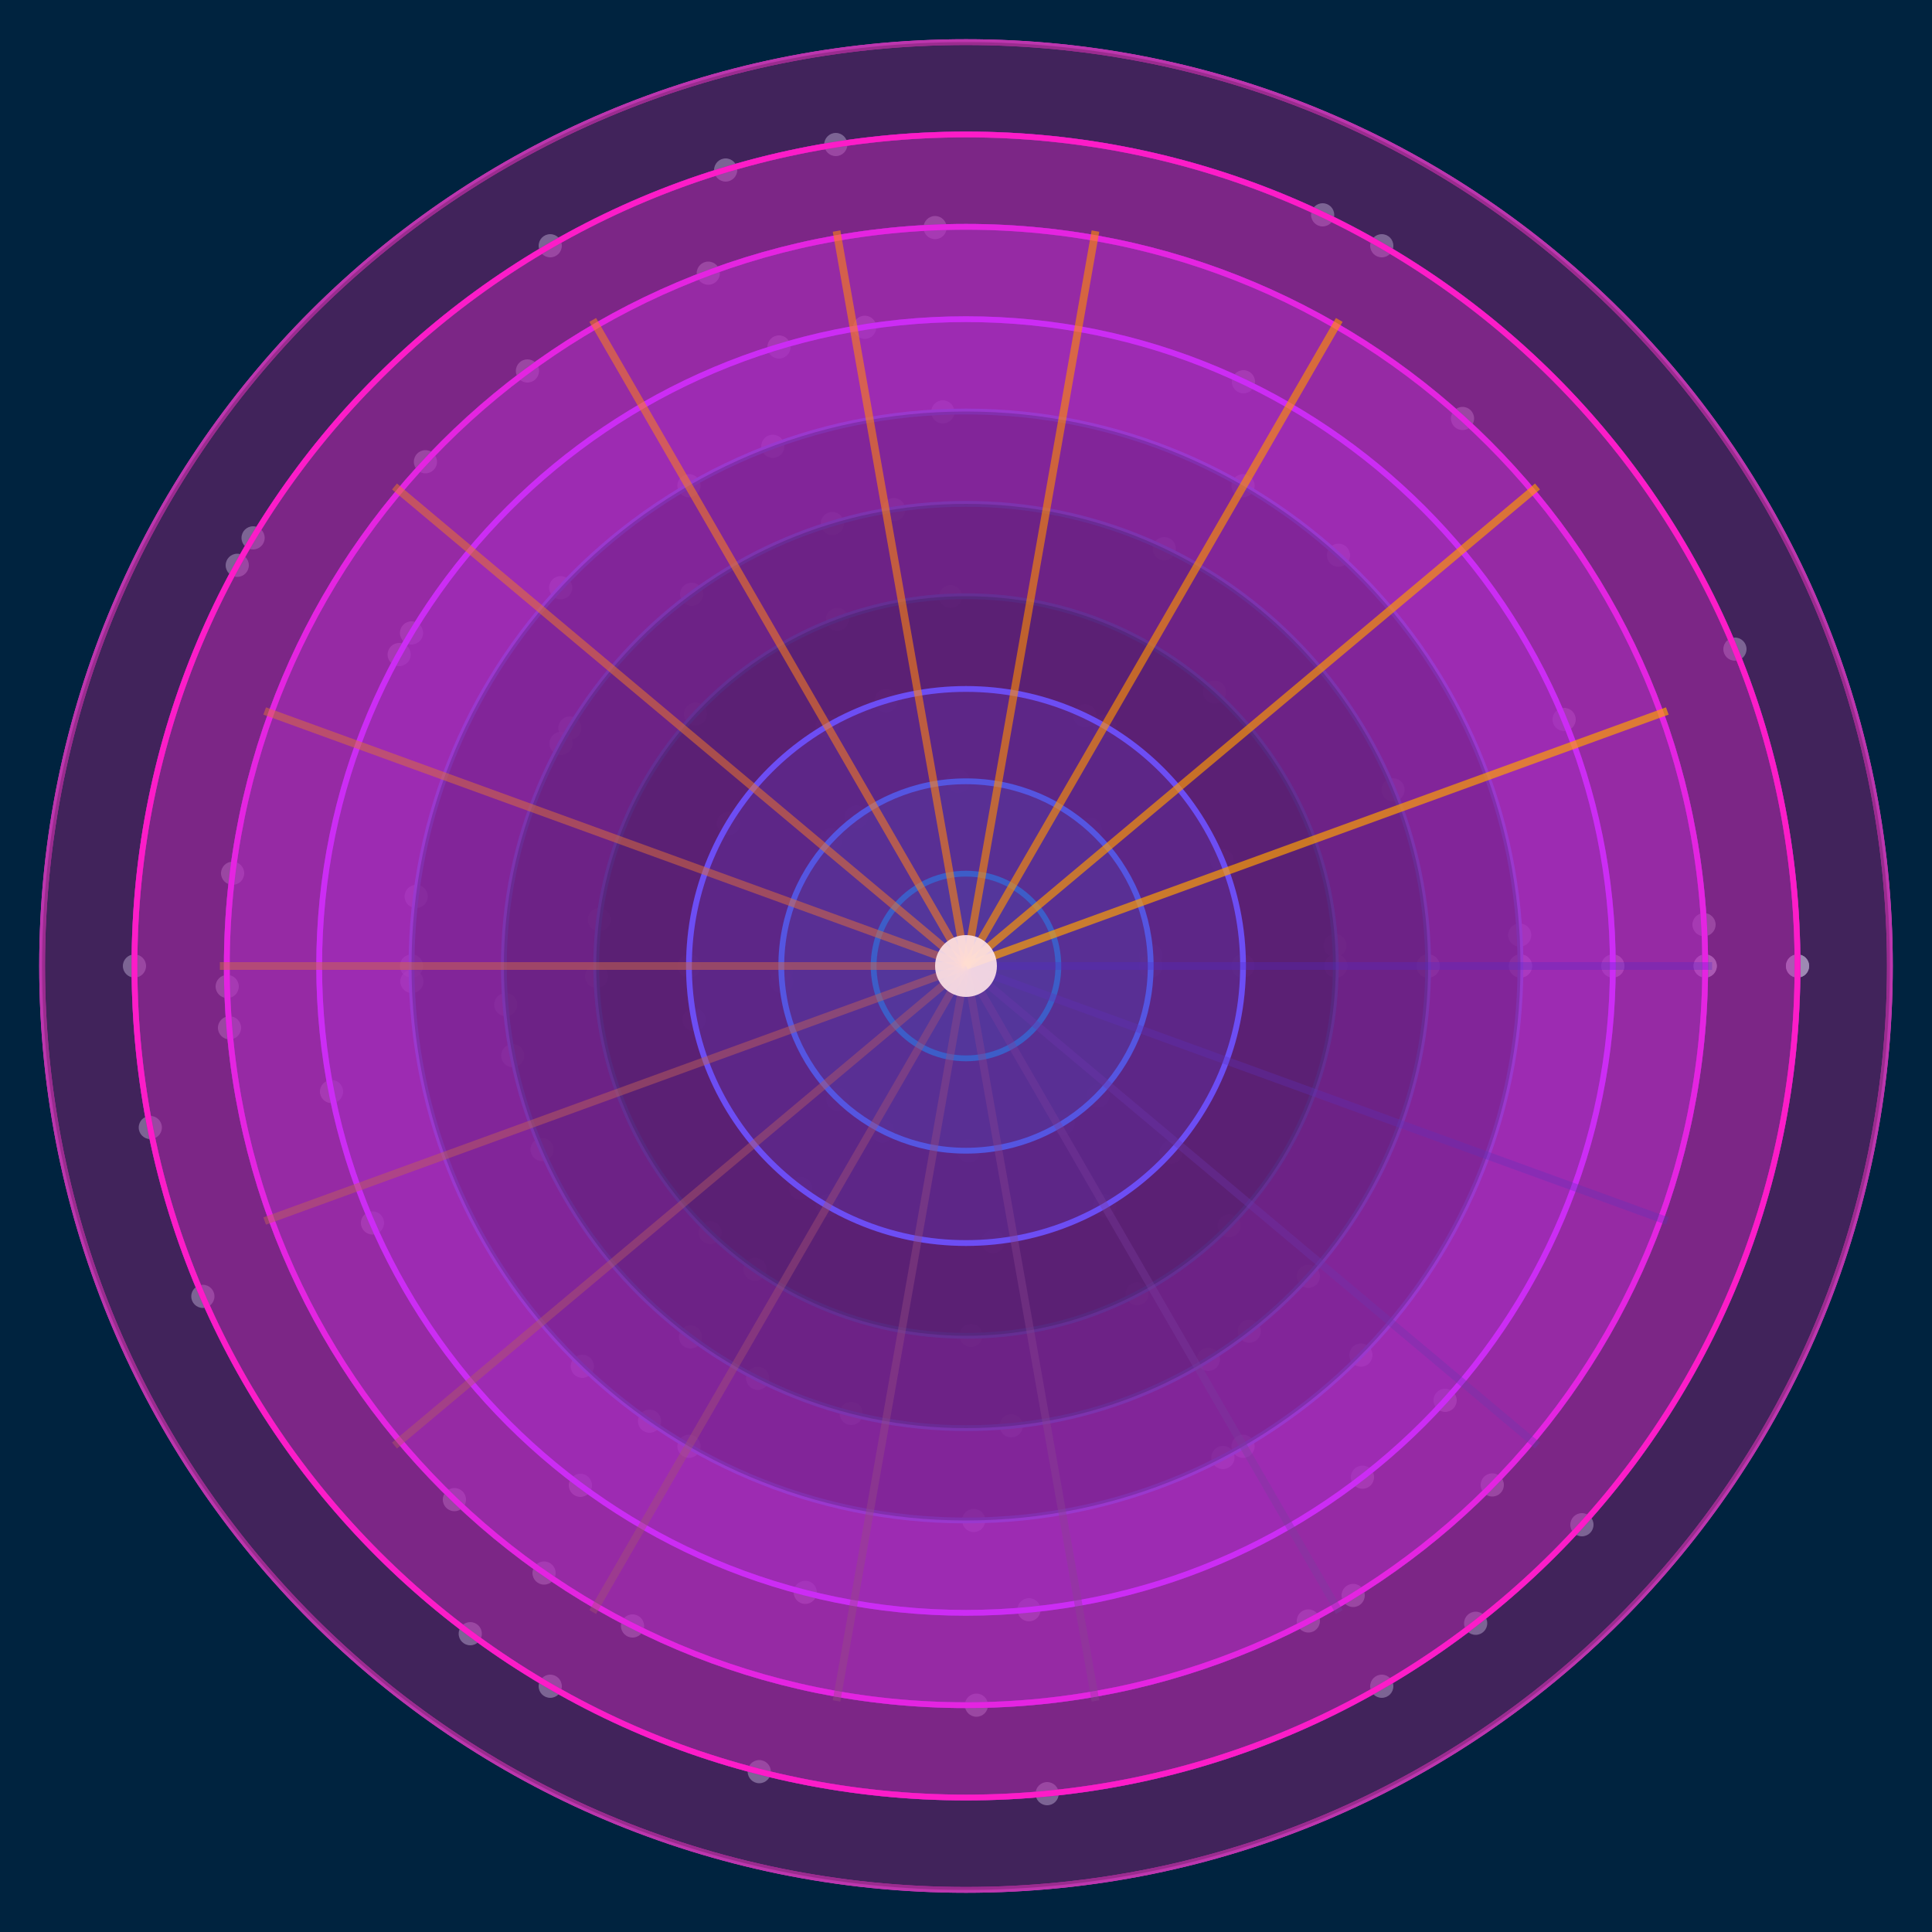
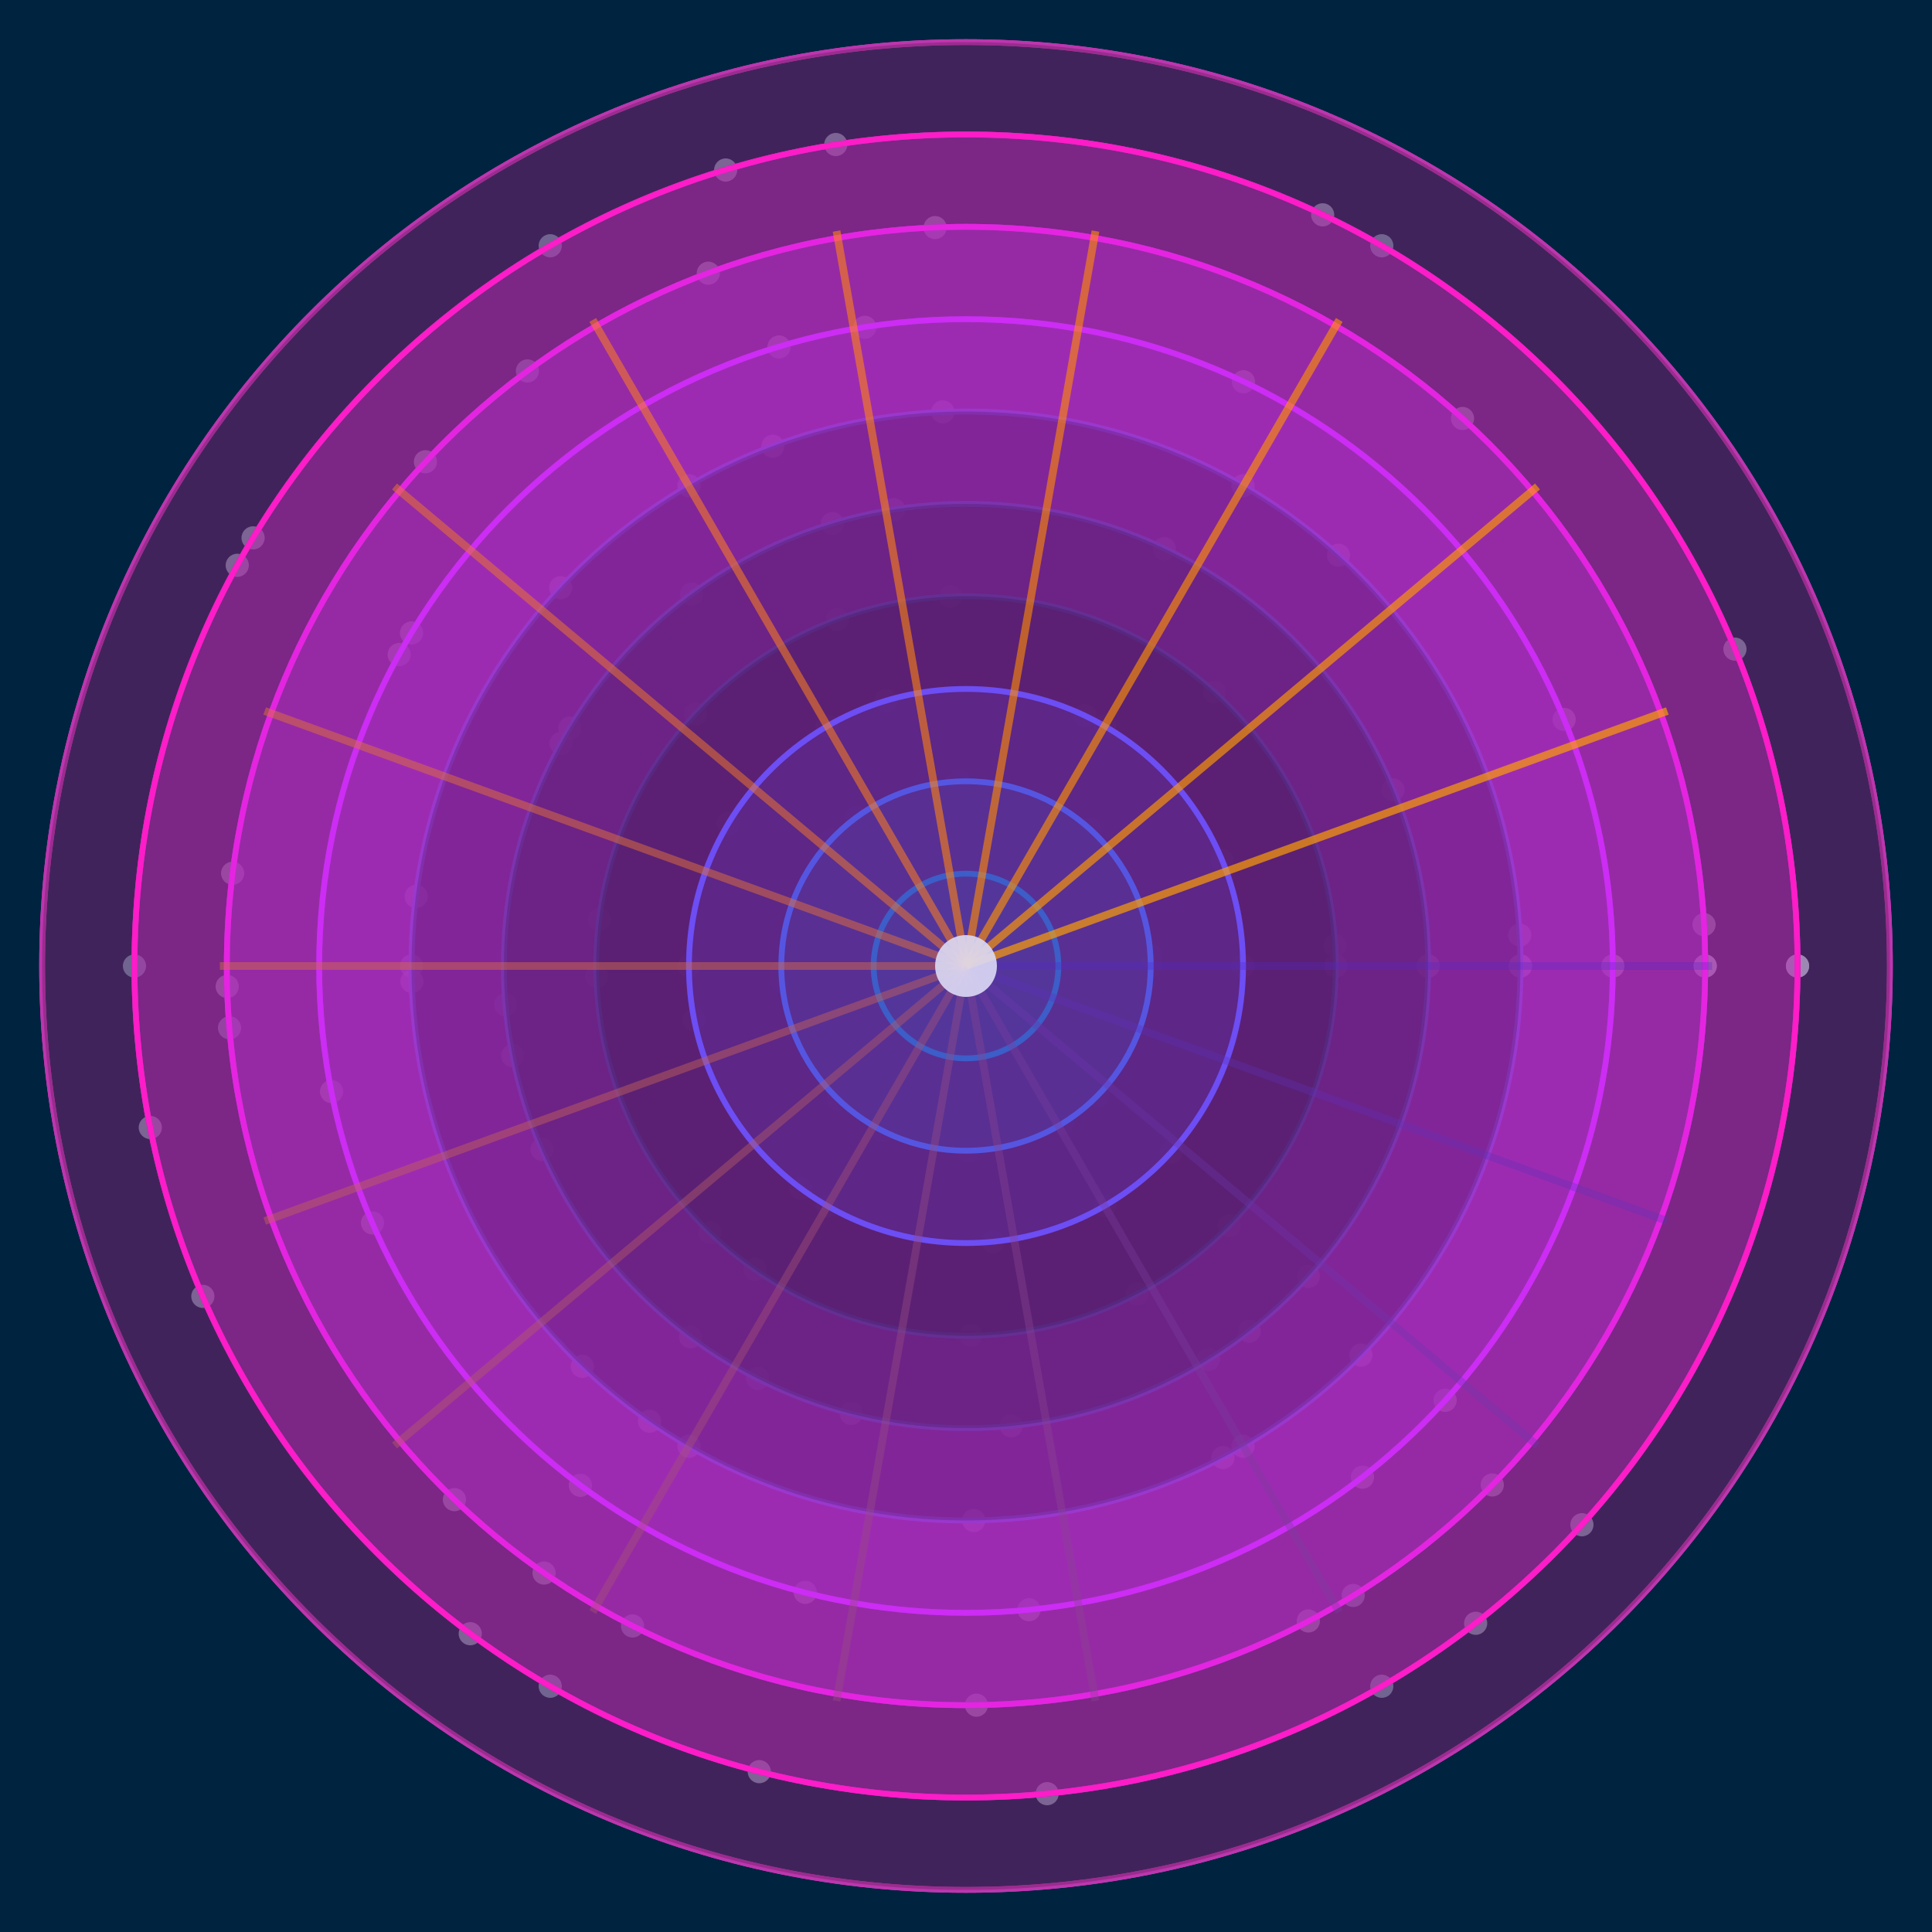
<svg xmlns="http://www.w3.org/2000/svg" width="500" height="500" viewBox="0 0 500 500">
  <rect width="500" height="500" fill="#00233f" />
-   <circle cx="321.7" cy="250.0" r="3.0" fill="#c8ffff" fill-opacity="0.6" />
-   <circle cx="393.5" cy="250.0" r="3.0" fill="#c8ffff" fill-opacity="0.6" />
-   <circle cx="465.2" cy="250.0" r="3.0" fill="#c8ffff" fill-opacity="0.6" />
-   <circle cx="285.9" cy="312.1" r="3.0" fill="#c8ffff" fill-opacity="0.6" />
-   <circle cx="321.7" cy="374.3" r="3.0" fill="#c8ffff" fill-opacity="0.6" />
-   <circle cx="357.6" cy="436.4" r="3.0" fill="#c8ffff" fill-opacity="0.6" />
-   <circle cx="214.1" cy="312.1" r="3.0" fill="#c8ffff" fill-opacity="0.6" />
-   <circle cx="178.3" cy="374.3" r="3.0" fill="#c8ffff" fill-opacity="0.6" />
-   <circle cx="142.4" cy="436.4" r="3.0" fill="#c8ffff" fill-opacity="0.6" />
-   <circle cx="178.3" cy="250.0" r="3.0" fill="#c8ffff" fill-opacity="0.6" />
-   <circle cx="106.5" cy="250.0" r="3.0" fill="#c8ffff" fill-opacity="0.6" />
-   <circle cx="34.8" cy="250.0" r="3.0" fill="#c8ffff" fill-opacity="0.6" />
-   <circle cx="214.1" cy="187.9" r="3.0" fill="#c8ffff" fill-opacity="0.6" />
-   <circle cx="178.3" cy="125.7" r="3.0" fill="#c8ffff" fill-opacity="0.6" />
-   <circle cx="142.4" cy="63.6" r="3.0" fill="#c8ffff" fill-opacity="0.6" />
-   <circle cx="285.9" cy="187.9" r="3.0" fill="#c8ffff" fill-opacity="0.6" />
-   <circle cx="321.7" cy="125.7" r="3.0" fill="#c8ffff" fill-opacity="0.6" />
-   <circle cx="357.6" cy="63.6" r="3.0" fill="#c8ffff" fill-opacity="0.6" />
-   <circle cx="297.8" cy="250.0" r="3.0" fill="#c8ffff" fill-opacity="0.6" />
-   <circle cx="369.6" cy="250.0" r="3.0" fill="#c8ffff" fill-opacity="0.6" />
-   <circle cx="441.3" cy="250.0" r="3.0" fill="#c8ffff" fill-opacity="0.6" />
-   <circle cx="275.1" cy="290.7" r="3.0" fill="#c8ffff" fill-opacity="0.6" />
-   <circle cx="312.7" cy="351.8" r="3.0" fill="#c8ffff" fill-opacity="0.6" />
-   <circle cx="350.2" cy="412.9" r="3.0" fill="#c8ffff" fill-opacity="0.6" />
-   <circle cx="228.4" cy="292.7" r="3.0" fill="#c8ffff" fill-opacity="0.6" />
-   <circle cx="196.1" cy="356.7" r="3.0" fill="#c8ffff" fill-opacity="0.6" />
-   <circle cx="163.7" cy="420.8" r="3.0" fill="#c8ffff" fill-opacity="0.6" />
-   <circle cx="202.3" cy="254.0" r="3.0" fill="#c8ffff" fill-opacity="0.6" />
-   <circle cx="130.9" cy="260.0" r="3.0" fill="#c8ffff" fill-opacity="0.6" />
-   <circle cx="59.4" cy="266.0" r="3.0" fill="#c8ffff" fill-opacity="0.6" />
-   <circle cx="221.6" cy="211.5" r="3.0" fill="#c8ffff" fill-opacity="0.6" />
-   <circle cx="179.0" cy="153.8" r="3.0" fill="#c8ffff" fill-opacity="0.6" />
-   <circle cx="136.5" cy="96.0" r="3.0" fill="#c8ffff" fill-opacity="0.6" />
+   <circle cx="321.7" cy="250.0" r="3.0" fill="#a2fff6" fill-opacity="0.6" />
+   <circle cx="393.5" cy="250.0" r="3.0" fill="#a2fff6" fill-opacity="0.6" />
+   <circle cx="465.2" cy="250.0" r="3.0" fill="#a2fff6" fill-opacity="0.6" />
+   <circle cx="285.9" cy="312.1" r="3.0" fill="#a2fff6" fill-opacity="0.6" />
+   <circle cx="321.7" cy="374.3" r="3.0" fill="#a2fff6" fill-opacity="0.6" />
+   <circle cx="357.6" cy="436.4" r="3.0" fill="#a2fff6" fill-opacity="0.6" />
+   <circle cx="214.1" cy="312.1" r="3.0" fill="#a2fff6" fill-opacity="0.6" />
+   <circle cx="178.3" cy="374.3" r="3.0" fill="#a2fff6" fill-opacity="0.6" />
+   <circle cx="142.4" cy="436.4" r="3.0" fill="#a2fff6" fill-opacity="0.6" />
+   <circle cx="178.3" cy="250.0" r="3.0" fill="#a2fff6" fill-opacity="0.6" />
+   <circle cx="106.5" cy="250.0" r="3.0" fill="#a2fff6" fill-opacity="0.6" />
+   <circle cx="34.8" cy="250.0" r="3.0" fill="#a2fff6" fill-opacity="0.6" />
+   <circle cx="214.1" cy="187.9" r="3.0" fill="#a2fff6" fill-opacity="0.6" />
+   <circle cx="178.3" cy="125.7" r="3.0" fill="#a2fff6" fill-opacity="0.6" />
+   <circle cx="142.4" cy="63.6" r="3.0" fill="#a2fff6" fill-opacity="0.6" />
+   <circle cx="285.9" cy="187.9" r="3.0" fill="#a2fff6" fill-opacity="0.6" />
+   <circle cx="321.7" cy="125.7" r="3.0" fill="#a2fff6" fill-opacity="0.6" />
+   <circle cx="357.6" cy="63.6" r="3.0" fill="#a2fff6" fill-opacity="0.6" />
+   <circle cx="297.8" cy="250.0" r="3.0" fill="#a0eaff" fill-opacity="0.6" />
+   <circle cx="369.6" cy="250.0" r="3.0" fill="#a0eaff" fill-opacity="0.6" />
+   <circle cx="441.3" cy="250.0" r="3.0" fill="#a0eaff" fill-opacity="0.6" />
+   <circle cx="275.1" cy="290.7" r="3.0" fill="#a0eaff" fill-opacity="0.6" />
+   <circle cx="312.7" cy="351.8" r="3.0" fill="#a0eaff" fill-opacity="0.6" />
+   <circle cx="350.2" cy="412.9" r="3.0" fill="#a0eaff" fill-opacity="0.6" />
+   <circle cx="228.4" cy="292.7" r="3.0" fill="#a0eaff" fill-opacity="0.6" />
+   <circle cx="196.1" cy="356.7" r="3.0" fill="#a0eaff" fill-opacity="0.6" />
+   <circle cx="163.7" cy="420.8" r="3.0" fill="#a0eaff" fill-opacity="0.6" />
+   <circle cx="202.3" cy="254.0" r="3.0" fill="#a0eaff" fill-opacity="0.6" />
+   <circle cx="130.9" cy="260.0" r="3.0" fill="#a0eaff" fill-opacity="0.6" />
+   <circle cx="59.4" cy="266.0" r="3.0" fill="#a0eaff" fill-opacity="0.6" />
+   <circle cx="221.6" cy="211.5" r="3.0" fill="#a0eaff" fill-opacity="0.6" />
+   <circle cx="179.0" cy="153.8" r="3.0" fill="#a0eaff" fill-opacity="0.6" />
+   <circle cx="136.5" cy="96.0" r="3.0" fill="#a0eaff" fill-opacity="0.6" />
  <circle cx="297.8" cy="250.0" r="3.0" fill="#c8ffff" fill-opacity="0.6" />
  <circle cx="345.7" cy="250.0" r="3.0" fill="#c8ffff" fill-opacity="0.6" />
  <circle cx="393.5" cy="250.0" r="3.0" fill="#c8ffff" fill-opacity="0.6" />
  <circle cx="441.3" cy="250.0" r="3.0" fill="#c8ffff" fill-opacity="0.6" />
  <circle cx="284.1" cy="283.6" r="3.0" fill="#c8ffff" fill-opacity="0.6" />
  <circle cx="318.1" cy="317.2" r="3.0" fill="#c8ffff" fill-opacity="0.6" />
  <circle cx="352.2" cy="350.7" r="3.0" fill="#c8ffff" fill-opacity="0.6" />
  <circle cx="386.2" cy="384.3" r="3.0" fill="#c8ffff" fill-opacity="0.6" />
  <circle cx="250.7" cy="297.8" r="3.0" fill="#c8ffff" fill-opacity="0.6" />
  <circle cx="251.3" cy="345.6" r="3.0" fill="#c8ffff" fill-opacity="0.6" />
  <circle cx="252.0" cy="393.5" r="3.0" fill="#c8ffff" fill-opacity="0.6" />
  <circle cx="252.7" cy="441.3" r="3.0" fill="#c8ffff" fill-opacity="0.6" />
  <circle cx="216.9" cy="284.5" r="3.0" fill="#c8ffff" fill-opacity="0.6" />
  <circle cx="183.8" cy="319.0" r="3.0" fill="#c8ffff" fill-opacity="0.6" />
  <circle cx="150.7" cy="353.6" r="3.0" fill="#c8ffff" fill-opacity="0.6" />
  <circle cx="117.6" cy="388.1" r="3.0" fill="#c8ffff" fill-opacity="0.6" />
  <circle cx="202.2" cy="251.3" r="3.0" fill="#c8ffff" fill-opacity="0.6" />
  <circle cx="154.4" cy="252.7" r="3.0" fill="#c8ffff" fill-opacity="0.6" />
  <circle cx="106.6" cy="254.0" r="3.0" fill="#c8ffff" fill-opacity="0.6" />
  <circle cx="58.8" cy="255.3" r="3.0" fill="#c8ffff" fill-opacity="0.6" />
  <circle cx="215.0" cy="217.4" r="3.0" fill="#c8ffff" fill-opacity="0.6" />
  <circle cx="180.0" cy="184.8" r="3.0" fill="#c8ffff" fill-opacity="0.6" />
  <circle cx="145.1" cy="152.1" r="3.0" fill="#c8ffff" fill-opacity="0.6" />
  <circle cx="110.1" cy="119.5" r="3.0" fill="#c8ffff" fill-opacity="0.6" />
  <circle cx="248.0" cy="202.2" r="3.0" fill="#c8ffff" fill-opacity="0.6" />
  <circle cx="246.0" cy="154.4" r="3.0" fill="#c8ffff" fill-opacity="0.6" />
  <circle cx="244.0" cy="106.6" r="3.0" fill="#c8ffff" fill-opacity="0.6" />
  <circle cx="242.0" cy="58.9" r="3.0" fill="#c8ffff" fill-opacity="0.6" />
  <circle cx="282.1" cy="214.6" r="3.0" fill="#c8ffff" fill-opacity="0.6" />
  <circle cx="314.3" cy="179.1" r="3.0" fill="#c8ffff" fill-opacity="0.6" />
  <circle cx="346.4" cy="143.7" r="3.0" fill="#c8ffff" fill-opacity="0.6" />
  <circle cx="378.5" cy="108.3" r="3.0" fill="#c8ffff" fill-opacity="0.6" />
  <circle cx="297.8" cy="247.3" r="3.0" fill="#c8ffff" fill-opacity="0.6" />
  <circle cx="345.5" cy="244.7" r="3.0" fill="#c8ffff" fill-opacity="0.6" />
  <circle cx="393.3" cy="242.0" r="3.0" fill="#c8ffff" fill-opacity="0.6" />
  <circle cx="441.0" cy="239.3" r="3.0" fill="#c8ffff" fill-opacity="0.6" />
  <circle cx="345.7" cy="250.0" r="3.0" fill="#c8ffff" fill-opacity="0.6" />
  <circle cx="393.5" cy="250.0" r="3.0" fill="#c8ffff" fill-opacity="0.6" />
  <circle cx="441.3" cy="250.0" r="3.0" fill="#c8ffff" fill-opacity="0.6" />
  <circle cx="294.3" cy="334.8" r="3.0" fill="#c8ffff" fill-opacity="0.6" />
  <circle cx="316.5" cy="377.2" r="3.0" fill="#c8ffff" fill-opacity="0.6" />
  <circle cx="338.6" cy="419.5" r="3.0" fill="#c8ffff" fill-opacity="0.6" />
  <circle cx="195.4" cy="328.5" r="3.0" fill="#c8ffff" fill-opacity="0.6" />
  <circle cx="168.1" cy="367.8" r="3.0" fill="#c8ffff" fill-opacity="0.6" />
  <circle cx="140.8" cy="407.1" r="3.0" fill="#c8ffff" fill-opacity="0.6" />
  <circle cx="155.1" cy="238.0" r="3.0" fill="#c8ffff" fill-opacity="0.6" />
  <circle cx="107.7" cy="232.0" r="3.0" fill="#c8ffff" fill-opacity="0.6" />
  <circle cx="60.2" cy="226.0" r="3.0" fill="#c8ffff" fill-opacity="0.6" />
  <circle cx="216.7" cy="160.3" r="3.0" fill="#c8ffff" fill-opacity="0.6" />
  <circle cx="200.0" cy="115.5" r="3.0" fill="#c8ffff" fill-opacity="0.6" />
  <circle cx="183.3" cy="70.7" r="3.0" fill="#c8ffff" fill-opacity="0.6" />
  <circle cx="369.6" cy="250.0" r="3.0" fill="#c8ffff" fill-opacity="0.6" />
  <circle cx="417.4" cy="250.0" r="3.0" fill="#c8ffff" fill-opacity="0.6" />
  <circle cx="465.2" cy="250.0" r="3.0" fill="#c8ffff" fill-opacity="0.6" />
  <circle cx="323.3" cy="344.5" r="3.0" fill="#c8ffff" fill-opacity="0.6" />
  <circle cx="352.6" cy="382.3" r="3.0" fill="#c8ffff" fill-opacity="0.6" />
  <circle cx="381.9" cy="420.1" r="3.0" fill="#c8ffff" fill-opacity="0.6" />
  <circle cx="220.3" cy="365.8" r="3.0" fill="#c8ffff" fill-opacity="0.6" />
  <circle cx="208.4" cy="412.1" r="3.0" fill="#c8ffff" fill-opacity="0.6" />
  <circle cx="196.5" cy="458.5" r="3.0" fill="#c8ffff" fill-opacity="0.6" />
  <circle cx="140.3" cy="297.5" r="3.0" fill="#c8ffff" fill-opacity="0.6" />
  <circle cx="96.4" cy="316.5" r="3.0" fill="#c8ffff" fill-opacity="0.6" />
  <circle cx="52.5" cy="335.5" r="3.0" fill="#c8ffff" fill-opacity="0.6" />
  <circle cx="145.2" cy="192.4" r="3.0" fill="#c8ffff" fill-opacity="0.6" />
  <circle cx="103.3" cy="169.4" r="3.0" fill="#c8ffff" fill-opacity="0.6" />
  <circle cx="61.4" cy="146.3" r="3.0" fill="#c8ffff" fill-opacity="0.6" />
  <circle cx="231.3" cy="131.9" r="3.0" fill="#c8ffff" fill-opacity="0.6" />
  <circle cx="223.8" cy="84.7" r="3.0" fill="#c8ffff" fill-opacity="0.6" />
  <circle cx="216.3" cy="37.4" r="3.0" fill="#c8ffff" fill-opacity="0.6" />
  <circle cx="321.7" cy="250.0" r="3.0" fill="#c8ffff" fill-opacity="0.6" />
  <circle cx="369.6" cy="250.0" r="3.0" fill="#c8ffff" fill-opacity="0.6" />
  <circle cx="417.4" cy="250.0" r="3.0" fill="#c8ffff" fill-opacity="0.6" />
  <circle cx="465.2" cy="250.0" r="3.0" fill="#c8ffff" fill-opacity="0.6" />
  <circle cx="303.1" cy="298.2" r="3.0" fill="#c8ffff" fill-opacity="0.6" />
  <circle cx="338.6" cy="330.3" r="3.0" fill="#c8ffff" fill-opacity="0.6" />
  <circle cx="374.0" cy="362.4" r="3.0" fill="#c8ffff" fill-opacity="0.6" />
  <circle cx="409.4" cy="394.6" r="3.0" fill="#c8ffff" fill-opacity="0.6" />
  <circle cx="257.0" cy="321.4" r="3.0" fill="#c8ffff" fill-opacity="0.6" />
  <circle cx="261.7" cy="369.0" r="3.0" fill="#c8ffff" fill-opacity="0.6" />
  <circle cx="266.3" cy="416.6" r="3.0" fill="#c8ffff" fill-opacity="0.6" />
  <circle cx="271.0" cy="464.2" r="3.0" fill="#c8ffff" fill-opacity="0.6" />
  <circle cx="207.2" cy="307.6" r="3.0" fill="#c8ffff" fill-opacity="0.6" />
  <circle cx="178.7" cy="346.0" r="3.0" fill="#c8ffff" fill-opacity="0.6" />
  <circle cx="150.2" cy="384.4" r="3.0" fill="#c8ffff" fill-opacity="0.6" />
  <circle cx="121.7" cy="422.8" r="3.0" fill="#c8ffff" fill-opacity="0.6" />
  <circle cx="179.6" cy="263.9" r="3.0" fill="#c8ffff" fill-opacity="0.6" />
  <circle cx="132.7" cy="273.2" r="3.0" fill="#c8ffff" fill-opacity="0.6" />
  <circle cx="85.8" cy="282.5" r="3.0" fill="#c8ffff" fill-opacity="0.6" />
  <circle cx="38.9" cy="291.8" r="3.0" fill="#c8ffff" fill-opacity="0.6" />
  <circle cx="188.5" cy="213.1" r="3.0" fill="#c8ffff" fill-opacity="0.6" />
  <circle cx="147.5" cy="188.4" r="3.0" fill="#c8ffff" fill-opacity="0.6" />
  <circle cx="106.5" cy="163.8" r="3.0" fill="#c8ffff" fill-opacity="0.6" />
  <circle cx="65.5" cy="139.2" r="3.0" fill="#c8ffff" fill-opacity="0.6" />
  <circle cx="229.3" cy="181.3" r="3.0" fill="#c8ffff" fill-opacity="0.6" />
  <circle cx="215.4" cy="135.5" r="3.0" fill="#c8ffff" fill-opacity="0.6" />
  <circle cx="201.6" cy="89.8" r="3.0" fill="#c8ffff" fill-opacity="0.6" />
  <circle cx="187.8" cy="44.0" r="3.0" fill="#c8ffff" fill-opacity="0.6" />
  <circle cx="280.8" cy="185.2" r="3.0" fill="#c8ffff" fill-opacity="0.6" />
  <circle cx="301.3" cy="142.0" r="3.0" fill="#c8ffff" fill-opacity="0.6" />
  <circle cx="321.8" cy="98.8" r="3.0" fill="#c8ffff" fill-opacity="0.6" />
  <circle cx="342.3" cy="55.6" r="3.0" fill="#c8ffff" fill-opacity="0.6" />
  <circle cx="316.3" cy="222.7" r="3.0" fill="#c8ffff" fill-opacity="0.6" />
  <circle cx="360.5" cy="204.4" r="3.0" fill="#c8ffff" fill-opacity="0.6" />
  <circle cx="404.8" cy="186.2" r="3.0" fill="#c8ffff" fill-opacity="0.6" />
  <circle cx="449.0" cy="168.0" r="3.0" fill="#c8ffff" fill-opacity="0.6" />
  <circle cx="250.0" cy="250.0" r="239.1" fill="#da3ccd" fill-opacity="0.20" stroke="#da3ccd" stroke-width="1.5" />
  <circle cx="250.0" cy="250.0" r="215.2" fill="#c746e4" fill-opacity="0.20" stroke="#c746e4" stroke-width="1.5" />
  <circle cx="250.0" cy="250.0" r="191.3" fill="#b450f9" fill-opacity="0.19" stroke="#b450f9" stroke-width="1.5" />
  <circle cx="250.0" cy="250.0" r="167.4" fill="#a15a109" fill-opacity="0.18" stroke="#a15a109" stroke-width="1.5" />
  <circle cx="250.0" cy="250.0" r="143.5" fill="#8e64114" fill-opacity="0.18" stroke="#8e64114" stroke-width="1.5" />
  <circle cx="250.0" cy="250.0" r="119.6" fill="#7c6e118" fill-opacity="0.17" stroke="#7c6e118" stroke-width="1.5" />
  <circle cx="250.0" cy="250.0" r="95.7" fill="#6978114" fill-opacity="0.17" stroke="#6978114" stroke-width="1.5" />
  <circle cx="250.0" cy="250.0" r="71.7" fill="#5682109" fill-opacity="0.16" stroke="#5682109" stroke-width="1.5" />
  <circle cx="250.0" cy="250.0" r="47.8" fill="#438cf9" fill-opacity="0.16" stroke="#438cf9" stroke-width="1.5" />
  <circle cx="250.0" cy="250.0" r="23.9" fill="#3096e4" fill-opacity="0.15" stroke="#3096e4" stroke-width="1.5" />
  <circle cx="250.0" cy="250.0" r="239.1" fill="#bc36ae" fill-opacity="0.25" stroke="#bc36ae" stroke-width="1.5" />
  <circle cx="250.0" cy="250.0" r="215.2" fill="#ac3ec0" fill-opacity="0.24" stroke="#ac3ec0" stroke-width="1.5" />
  <circle cx="250.0" cy="250.0" r="191.3" fill="#9d46d0" fill-opacity="0.24" stroke="#9d46d0" stroke-width="1.5" />
  <circle cx="250.0" cy="250.0" r="167.4" fill="#8e4edd" fill-opacity="0.23" stroke="#8e4edd" stroke-width="1.5" />
  <circle cx="250.0" cy="250.0" r="143.5" fill="#7f56e6" fill-opacity="0.23" stroke="#7f56e6" stroke-width="1.5" />
  <circle cx="250.0" cy="250.0" r="119.6" fill="#705fe9" fill-opacity="0.22" stroke="#705fe9" stroke-width="1.5" />
  <circle cx="250.0" cy="250.0" r="95.7" fill="#6067e6" fill-opacity="0.21" stroke="#6067e6" stroke-width="1.5" />
  <circle cx="250.0" cy="250.0" r="71.7" fill="#516fdd" fill-opacity="0.21" stroke="#516fdd" stroke-width="1.5" />
  <circle cx="250.0" cy="250.0" r="47.8" fill="#4277d0" fill-opacity="0.20" stroke="#4277d0" stroke-width="1.5" />
  <circle cx="250.0" cy="250.0" r="23.9" fill="#337fc0" fill-opacity="0.20" stroke="#337fc0" stroke-width="1.5" />
  <circle cx="250.0" cy="250.0" r="239.1" fill="#11414ae" fill-opacity="0.18" stroke="#11414ae" stroke-width="1.5" />
  <circle cx="250.0" cy="250.0" r="215.2" fill="#fc1cc8" fill-opacity="0.17" stroke="#fc1cc8" stroke-width="1.5" />
  <circle cx="250.0" cy="250.0" r="191.3" fill="#e424e1" fill-opacity="0.17" stroke="#e424e1" stroke-width="1.5" />
  <circle cx="250.0" cy="250.0" r="167.4" fill="#cc2cf4" fill-opacity="0.16" stroke="#cc2cf4" stroke-width="1.5" />
  <circle cx="250.0" cy="250.0" r="143.5" fill="#b434100" fill-opacity="0.16" stroke="#b434100" stroke-width="1.5" />
  <circle cx="250.0" cy="250.0" r="119.6" fill="#9d3c105" fill-opacity="0.15" stroke="#9d3c105" stroke-width="1.5" />
  <circle cx="250.0" cy="250.0" r="95.7" fill="#8544100" fill-opacity="0.14" stroke="#8544100" stroke-width="1.5" />
  <circle cx="250.0" cy="250.0" r="71.7" fill="#6d4df4" fill-opacity="0.14" stroke="#6d4df4" stroke-width="1.5" />
  <circle cx="250.0" cy="250.0" r="47.8" fill="#5555e1" fill-opacity="0.13" stroke="#5555e1" stroke-width="1.5" />
  <circle cx="250.0" cy="250.0" r="23.9" fill="#3d5dc8" fill-opacity="0.13" stroke="#3d5dc8" stroke-width="1.5" />
  <line x1="250.0" y1="250.0" x2="443.1" y2="250.0" stroke="#5028c8" stroke-width="2.0" opacity="0.30" />
  <line x1="250.0" y1="250.0" x2="431.5" y2="316.0" stroke="#5e2fba" stroke-width="2.0" opacity="0.32" />
  <line x1="250.0" y1="250.0" x2="397.9" y2="374.1" stroke="#6c36ac" stroke-width="2.0" opacity="0.34" />
  <line x1="250.0" y1="250.0" x2="346.6" y2="417.2" stroke="#7a3d9e" stroke-width="2.0" opacity="0.37" />
  <line x1="250.0" y1="250.0" x2="283.5" y2="440.2" stroke="#884490" stroke-width="2.0" opacity="0.39" />
  <line x1="250.0" y1="250.0" x2="216.5" y2="440.2" stroke="#964b82" stroke-width="2.0" opacity="0.41" />
  <line x1="250.0" y1="250.0" x2="153.4" y2="417.2" stroke="#a55273" stroke-width="2.0" opacity="0.43" />
  <line x1="250.0" y1="250.0" x2="102.1" y2="374.1" stroke="#b35965" stroke-width="2.0" opacity="0.46" />
  <line x1="250.0" y1="250.0" x2="68.5" y2="316.0" stroke="#c16057" stroke-width="2.0" opacity="0.48" />
  <line x1="250.0" y1="250.0" x2="56.9" y2="250.0" stroke="#cf6749" stroke-width="2.0" opacity="0.50" />
  <line x1="250.0" y1="250.0" x2="68.5" y2="184.0" stroke="#dd6e3b" stroke-width="2.0" opacity="0.52" />
  <line x1="250.0" y1="250.0" x2="102.1" y2="125.9" stroke="#eb752d" stroke-width="2.0" opacity="0.54" />
  <line x1="250.0" y1="250.0" x2="153.4" y2="82.8" stroke="#fa7d1e" stroke-width="2.0" opacity="0.57" />
  <line x1="250.0" y1="250.0" x2="216.5" y2="59.8" stroke="#ff8410" stroke-width="2.0" opacity="0.59" />
  <line x1="250.0" y1="250.0" x2="283.5" y2="59.8" stroke="#ff8b02" stroke-width="2.0" opacity="0.61" />
  <line x1="250.0" y1="250.0" x2="346.6" y2="82.8" stroke="#ff9200" stroke-width="2.0" opacity="0.63" />
  <line x1="250.0" y1="250.0" x2="397.9" y2="125.9" stroke="#ff9900" stroke-width="2.0" opacity="0.66" />
  <line x1="250.0" y1="250.0" x2="431.5" y2="184.0" stroke="#ffa000" stroke-width="2.0" opacity="0.68" />
-   <circle cx="250.0" cy="250.0" r="8.0" fill="#ffe4e8" fill-opacity="0.9" />
+   <circle cx="250.0" cy="250.0" r="8.0" fill="#dcdbf5" fill-opacity="0.9" />
</svg>
